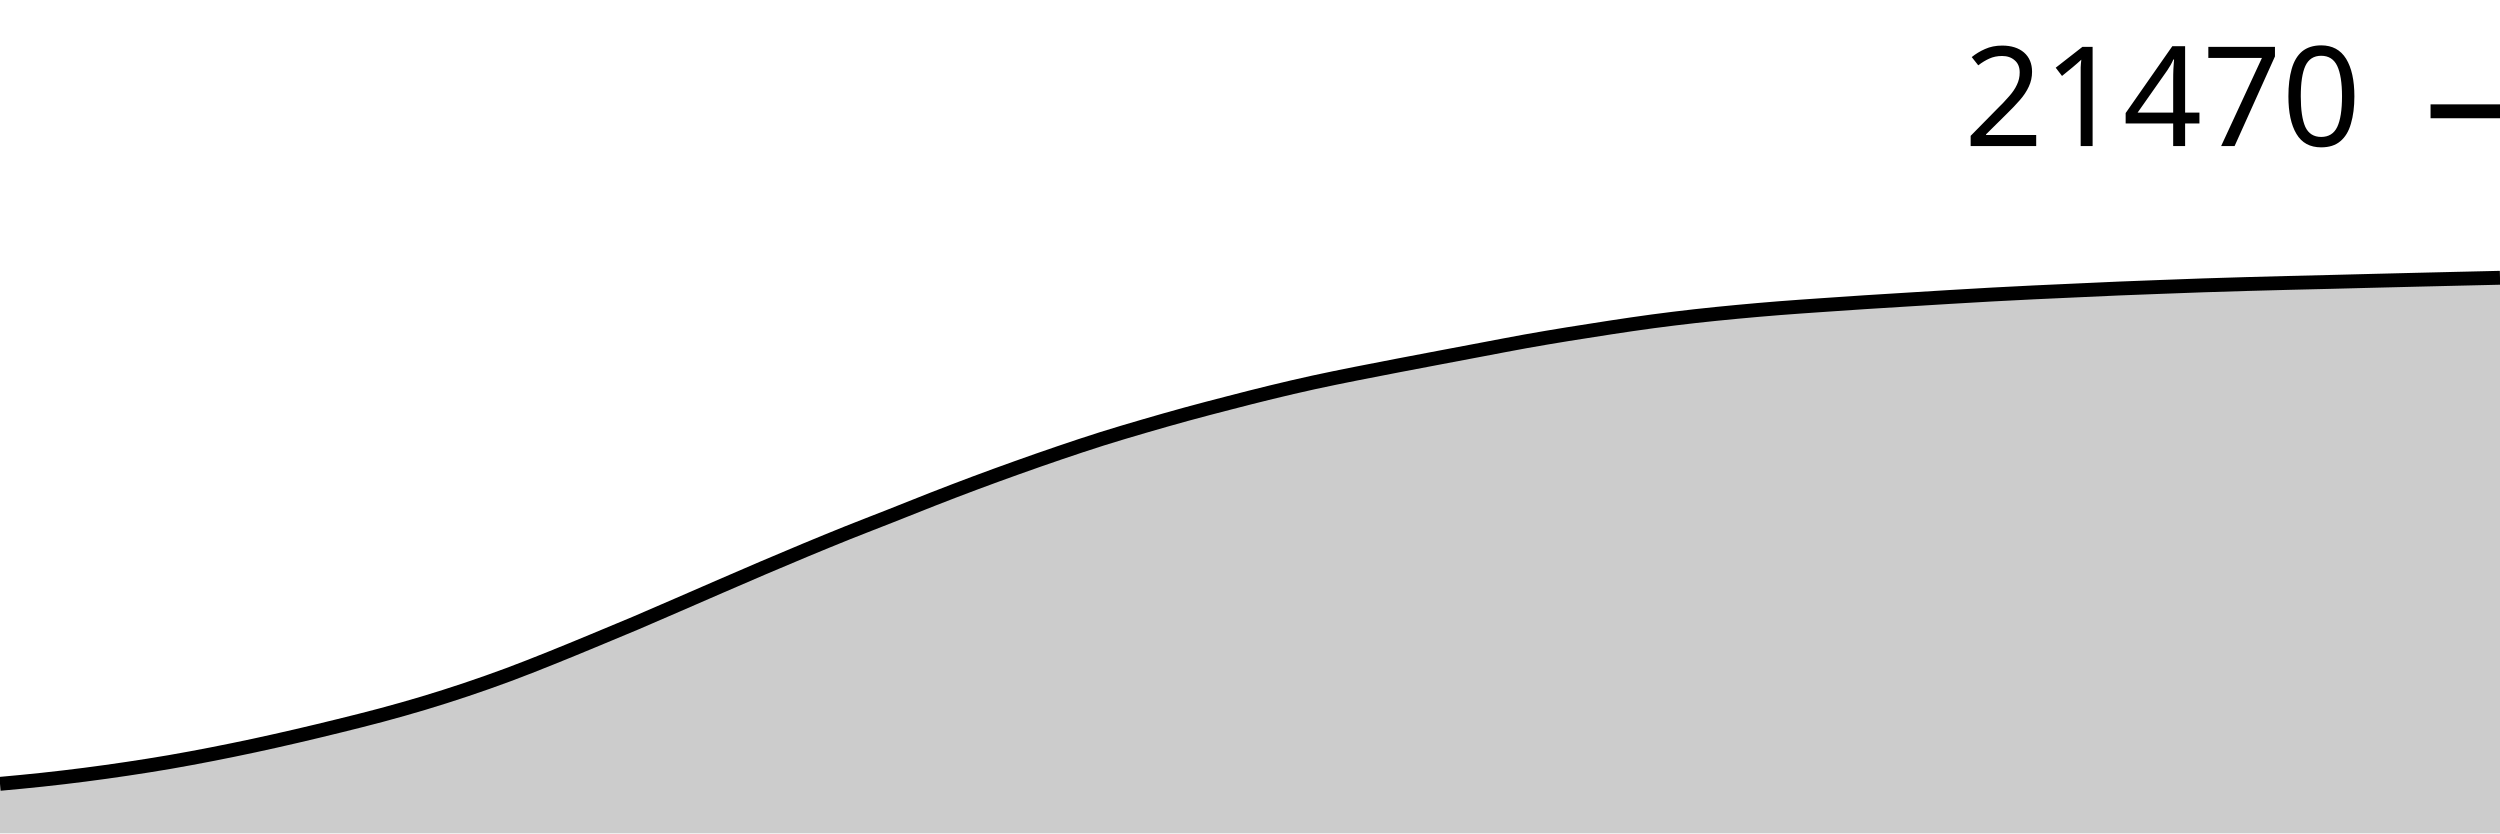
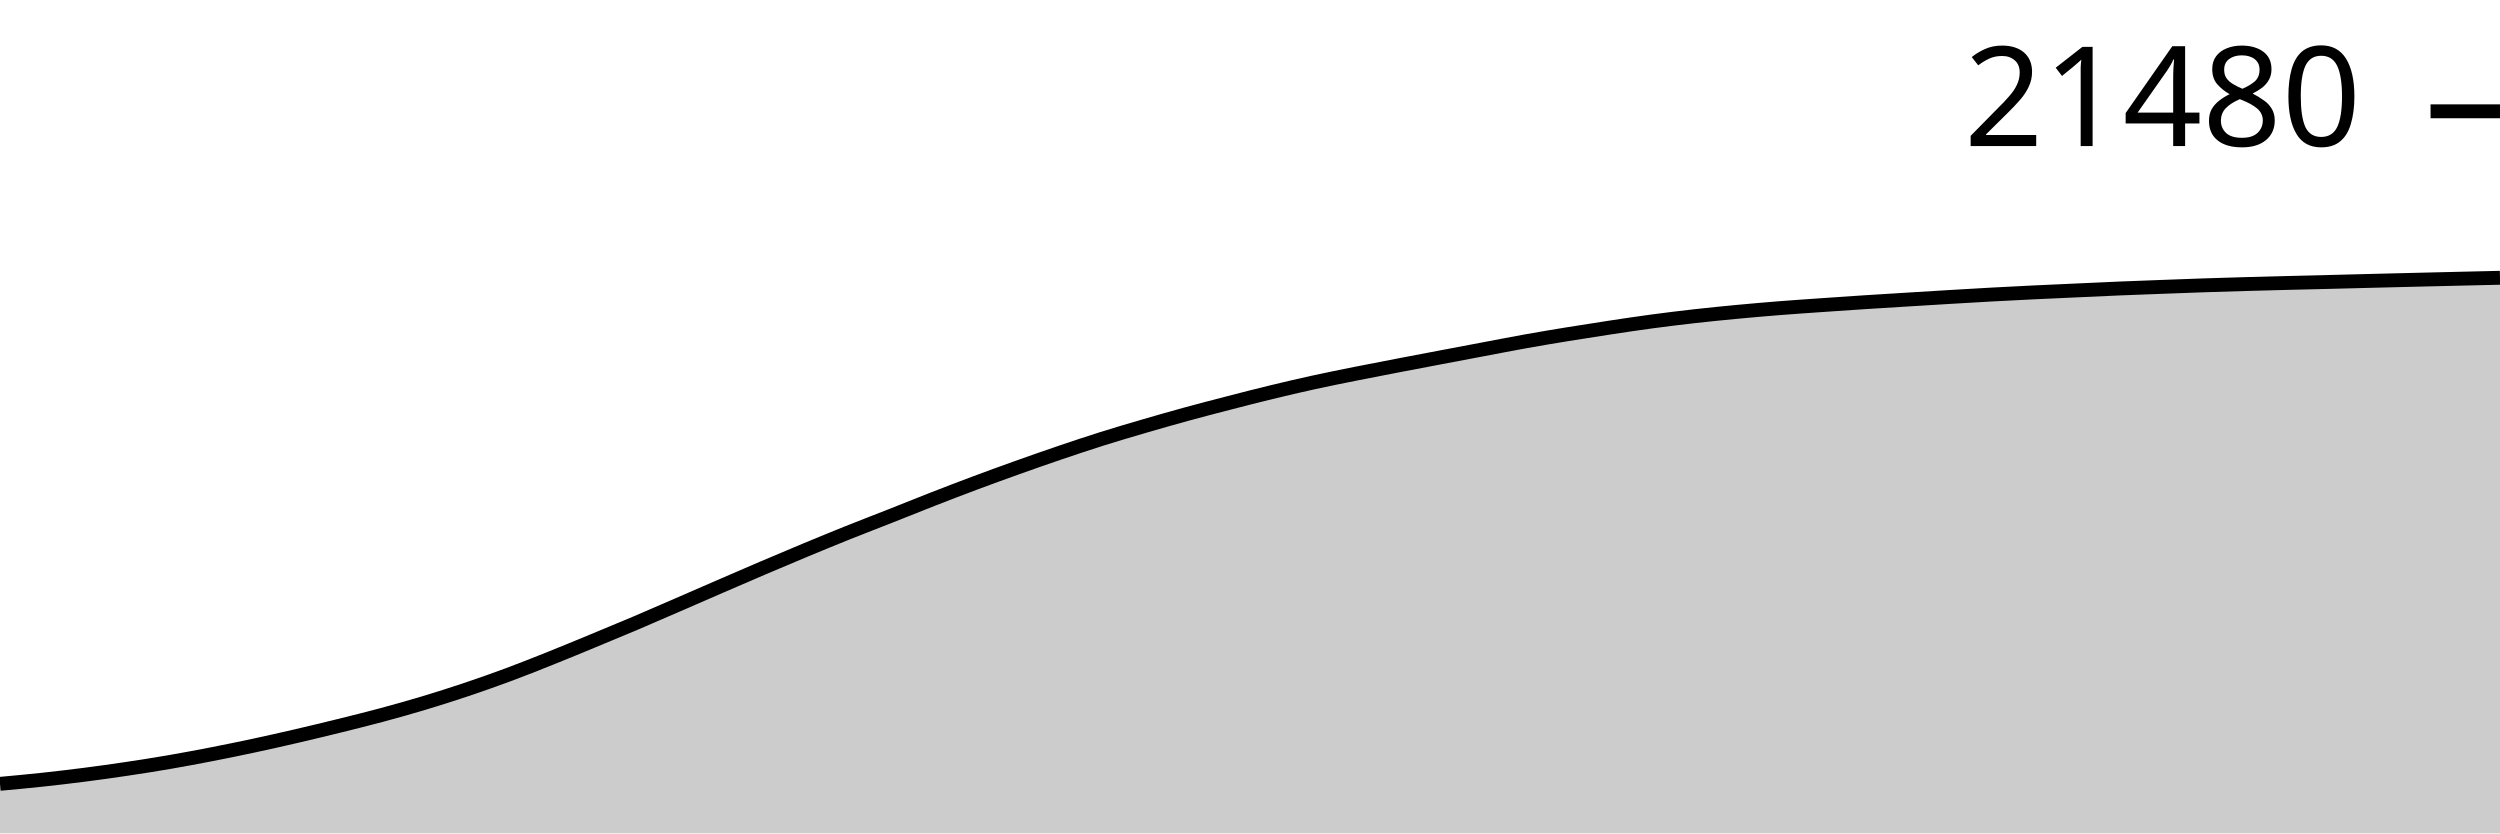
<svg xmlns="http://www.w3.org/2000/svg" viewBox="0 0 180 60">
  <g transform="translate(0,20)">
    <path class="area" fill="rgba(0, 0, 0, 0.2)" d="M0,36.436C1.017,36.343,2.034,36.249,3.051,36.139C4.068,36.03,5.085,35.91,6.102,35.779C7.119,35.648,8.136,35.506,9.153,35.354C10.169,35.202,11.186,35.042,12.203,34.867C13.22,34.692,14.237,34.501,15.254,34.303C16.271,34.104,17.288,33.896,18.305,33.678C19.322,33.459,20.339,33.23,21.356,32.994C22.373,32.758,23.39,32.513,24.407,32.262C25.424,32.01,26.441,31.759,27.458,31.486C28.475,31.212,29.492,30.928,30.508,30.622C31.525,30.316,32.542,29.993,33.559,29.652C34.576,29.31,35.593,28.952,36.61,28.574C37.627,28.196,38.644,27.791,39.661,27.384C40.678,26.978,41.695,26.554,42.712,26.134C43.729,25.713,44.746,25.293,45.763,24.862C46.78,24.43,47.797,23.984,48.814,23.543C49.831,23.102,50.847,22.658,51.864,22.217C52.881,21.777,53.898,21.335,54.915,20.901C55.932,20.467,56.949,20.037,57.966,19.614C58.983,19.192,60,18.772,61.017,18.364C62.034,17.956,63.051,17.569,64.068,17.167C65.085,16.766,66.102,16.352,67.119,15.956C68.136,15.559,69.153,15.168,70.169,14.788C71.186,14.408,72.203,14.037,73.22,13.674C74.237,13.311,75.254,12.954,76.271,12.608C77.288,12.263,78.305,11.922,79.322,11.601C80.339,11.281,81.356,10.981,82.373,10.684C83.39,10.387,84.407,10.097,85.424,9.818C86.441,9.54,87.458,9.276,88.475,9.013C89.492,8.75,90.508,8.488,91.525,8.242C92.542,7.995,93.559,7.757,94.576,7.534C95.593,7.311,96.61,7.108,97.627,6.904C98.644,6.7,99.661,6.506,100.678,6.31C101.695,6.114,102.712,5.922,103.729,5.729C104.746,5.536,105.763,5.344,106.78,5.152C107.797,4.961,108.814,4.76,109.831,4.578C110.847,4.396,111.864,4.226,112.881,4.06C113.898,3.894,114.915,3.735,115.932,3.581C116.949,3.427,117.966,3.274,118.983,3.138C120,3.002,121.017,2.878,122.034,2.763C123.051,2.649,124.068,2.548,125.085,2.452C126.102,2.356,127.119,2.268,128.136,2.187C129.153,2.106,130.169,2.039,131.186,1.968C132.203,1.897,133.22,1.827,134.237,1.761C135.254,1.695,136.271,1.634,137.288,1.571C138.305,1.509,139.322,1.445,140.339,1.384C141.356,1.323,142.373,1.262,143.39,1.207C144.407,1.151,145.424,1.1,146.441,1.051C147.458,1.002,148.475,0.958,149.492,0.912C150.508,0.866,151.525,0.816,152.542,0.774C153.559,0.731,154.576,0.695,155.593,0.657C156.61,0.619,157.627,0.579,158.644,0.545C159.661,0.511,160.678,0.482,161.695,0.452C162.712,0.423,163.729,0.396,164.746,0.37C165.763,0.344,166.78,0.322,167.797,0.297C168.814,0.272,169.831,0.244,170.847,0.219C171.864,0.193,172.881,0.168,173.898,0.144C174.915,0.119,175.932,0.094,176.949,0.071C177.966,0.047,178.983,0.023,180,0L180,40C178.983,40,177.966,40,176.949,40C175.932,40,174.915,40,173.898,40C172.881,40,171.864,40,170.847,40C169.831,40,168.814,40,167.797,40C166.78,40,165.763,40,164.746,40C163.729,40,162.712,40,161.695,40C160.678,40,159.661,40,158.644,40C157.627,40,156.61,40,155.593,40C154.576,40,153.559,40,152.542,40C151.525,40,150.508,40,149.492,40C148.475,40,147.458,40,146.441,40C145.424,40,144.407,40,143.39,40C142.373,40,141.356,40,140.339,40C139.322,40,138.305,40,137.288,40C136.271,40,135.254,40,134.237,40C133.22,40,132.203,40,131.186,40C130.169,40,129.153,40,128.136,40C127.119,40,126.102,40,125.085,40C124.068,40,123.051,40,122.034,40C121.017,40,120,40,118.983,40C117.966,40,116.949,40,115.932,40C114.915,40,113.898,40,112.881,40C111.864,40,110.847,40,109.831,40C108.814,40,107.797,40,106.78,40C105.763,40,104.746,40,103.729,40C102.712,40,101.695,40,100.678,40C99.661,40,98.644,40,97.627,40C96.61,40,95.593,40,94.576,40C93.559,40,92.542,40,91.525,40C90.508,40,89.492,40,88.475,40C87.458,40,86.441,40,85.424,40C84.407,40,83.39,40,82.373,40C81.356,40,80.339,40,79.322,40C78.305,40,77.288,40,76.271,40C75.254,40,74.237,40,73.22,40C72.203,40,71.186,40,70.169,40C69.153,40,68.136,40,67.119,40C66.102,40,65.085,40,64.068,40C63.051,40,62.034,40,61.017,40C60,40,58.983,40,57.966,40C56.949,40,55.932,40,54.915,40C53.898,40,52.881,40,51.864,40C50.847,40,49.831,40,48.814,40C47.797,40,46.78,40,45.763,40C44.746,40,43.729,40,42.712,40C41.695,40,40.678,40,39.661,40C38.644,40,37.627,40,36.61,40C35.593,40,34.576,40,33.559,40C32.542,40,31.525,40,30.508,40C29.492,40,28.475,40,27.458,40C26.441,40,25.424,40,24.407,40C23.39,40,22.373,40,21.356,40C20.339,40,19.322,40,18.305,40C17.288,40,16.271,40,15.254,40C14.237,40,13.22,40,12.203,40C11.186,40,10.169,40,9.153,40C8.136,40,7.119,40,6.102,40C5.085,40,4.068,40,3.051,40C2.034,40,1.017,40,0,40Z" />
    <path class="line" stroke="black" fill="none" d="M0,36.436C1.017,36.343,2.034,36.249,3.051,36.139C4.068,36.03,5.085,35.91,6.102,35.779C7.119,35.648,8.136,35.506,9.153,35.354C10.169,35.202,11.186,35.042,12.203,34.867C13.22,34.692,14.237,34.501,15.254,34.303C16.271,34.104,17.288,33.896,18.305,33.678C19.322,33.459,20.339,33.23,21.356,32.994C22.373,32.758,23.39,32.513,24.407,32.262C25.424,32.01,26.441,31.759,27.458,31.486C28.475,31.212,29.492,30.928,30.508,30.622C31.525,30.316,32.542,29.993,33.559,29.652C34.576,29.31,35.593,28.952,36.61,28.574C37.627,28.196,38.644,27.791,39.661,27.384C40.678,26.978,41.695,26.554,42.712,26.134C43.729,25.713,44.746,25.293,45.763,24.862C46.78,24.43,47.797,23.984,48.814,23.543C49.831,23.102,50.847,22.658,51.864,22.217C52.881,21.777,53.898,21.335,54.915,20.901C55.932,20.467,56.949,20.037,57.966,19.614C58.983,19.192,60,18.772,61.017,18.364C62.034,17.956,63.051,17.569,64.068,17.167C65.085,16.766,66.102,16.352,67.119,15.956C68.136,15.559,69.153,15.168,70.169,14.788C71.186,14.408,72.203,14.037,73.22,13.674C74.237,13.311,75.254,12.954,76.271,12.608C77.288,12.263,78.305,11.922,79.322,11.601C80.339,11.281,81.356,10.981,82.373,10.684C83.39,10.387,84.407,10.097,85.424,9.818C86.441,9.54,87.458,9.276,88.475,9.013C89.492,8.75,90.508,8.488,91.525,8.242C92.542,7.995,93.559,7.757,94.576,7.534C95.593,7.311,96.61,7.108,97.627,6.904C98.644,6.7,99.661,6.506,100.678,6.31C101.695,6.114,102.712,5.922,103.729,5.729C104.746,5.536,105.763,5.344,106.78,5.152C107.797,4.961,108.814,4.76,109.831,4.578C110.847,4.396,111.864,4.226,112.881,4.06C113.898,3.894,114.915,3.735,115.932,3.581C116.949,3.427,117.966,3.274,118.983,3.138C120,3.002,121.017,2.878,122.034,2.763C123.051,2.649,124.068,2.548,125.085,2.452C126.102,2.356,127.119,2.268,128.136,2.187C129.153,2.106,130.169,2.039,131.186,1.968C132.203,1.897,133.22,1.827,134.237,1.761C135.254,1.695,136.271,1.634,137.288,1.571C138.305,1.509,139.322,1.445,140.339,1.384C141.356,1.323,142.373,1.262,143.39,1.207C144.407,1.151,145.424,1.1,146.441,1.051C147.458,1.002,148.475,0.958,149.492,0.912C150.508,0.866,151.525,0.816,152.542,0.774C153.559,0.731,154.576,0.695,155.593,0.657C156.61,0.619,157.627,0.579,158.644,0.545C159.661,0.511,160.678,0.482,161.695,0.452C162.712,0.423,163.729,0.396,164.746,0.37C165.763,0.344,166.78,0.322,167.797,0.297C168.814,0.272,169.831,0.244,170.847,0.219C171.864,0.193,172.881,0.168,173.898,0.144C174.915,0.119,175.932,0.094,176.949,0.071C177.966,0.047,178.983,0.023,180,0" />
    <path class="axis-ceiling" stroke-width="1" stroke="black" fill="none" d="M175,-11.986L180,-11.986" />
-     <text class="axis-ceiling-label" font-family="sans-serif" text-anchor="end" font-size="10px" x="170" y="-9.486">21470</text>
+     <text class="axis-ceiling-label" font-family="sans-serif" text-anchor="end" font-size="10px" x="170" y="-9.486">21480</text>
  </g>
</svg>
